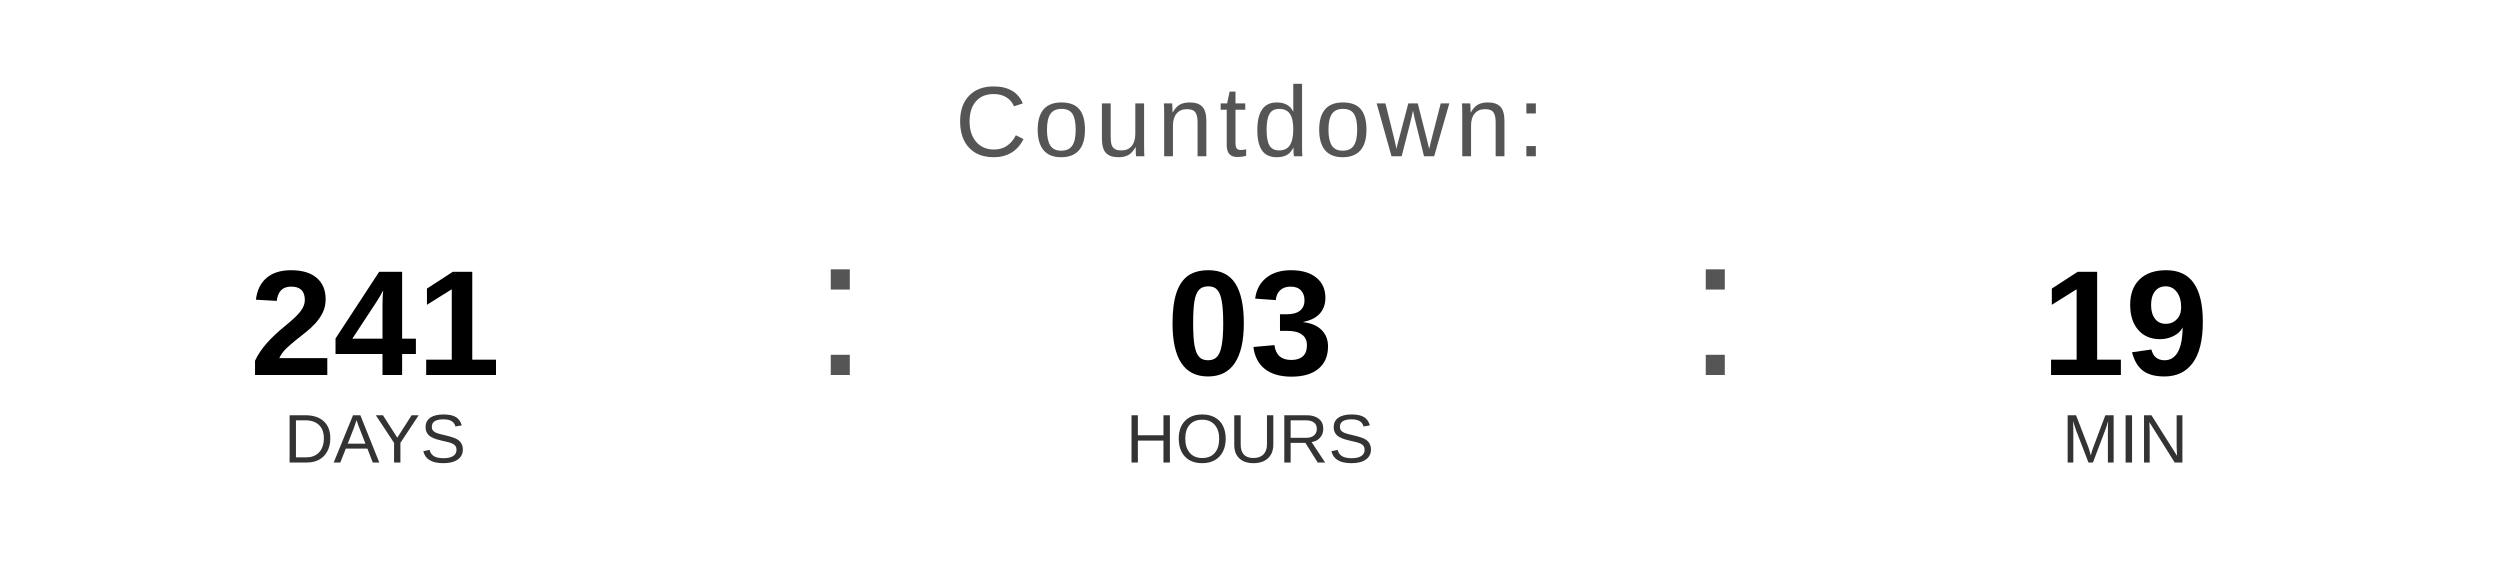
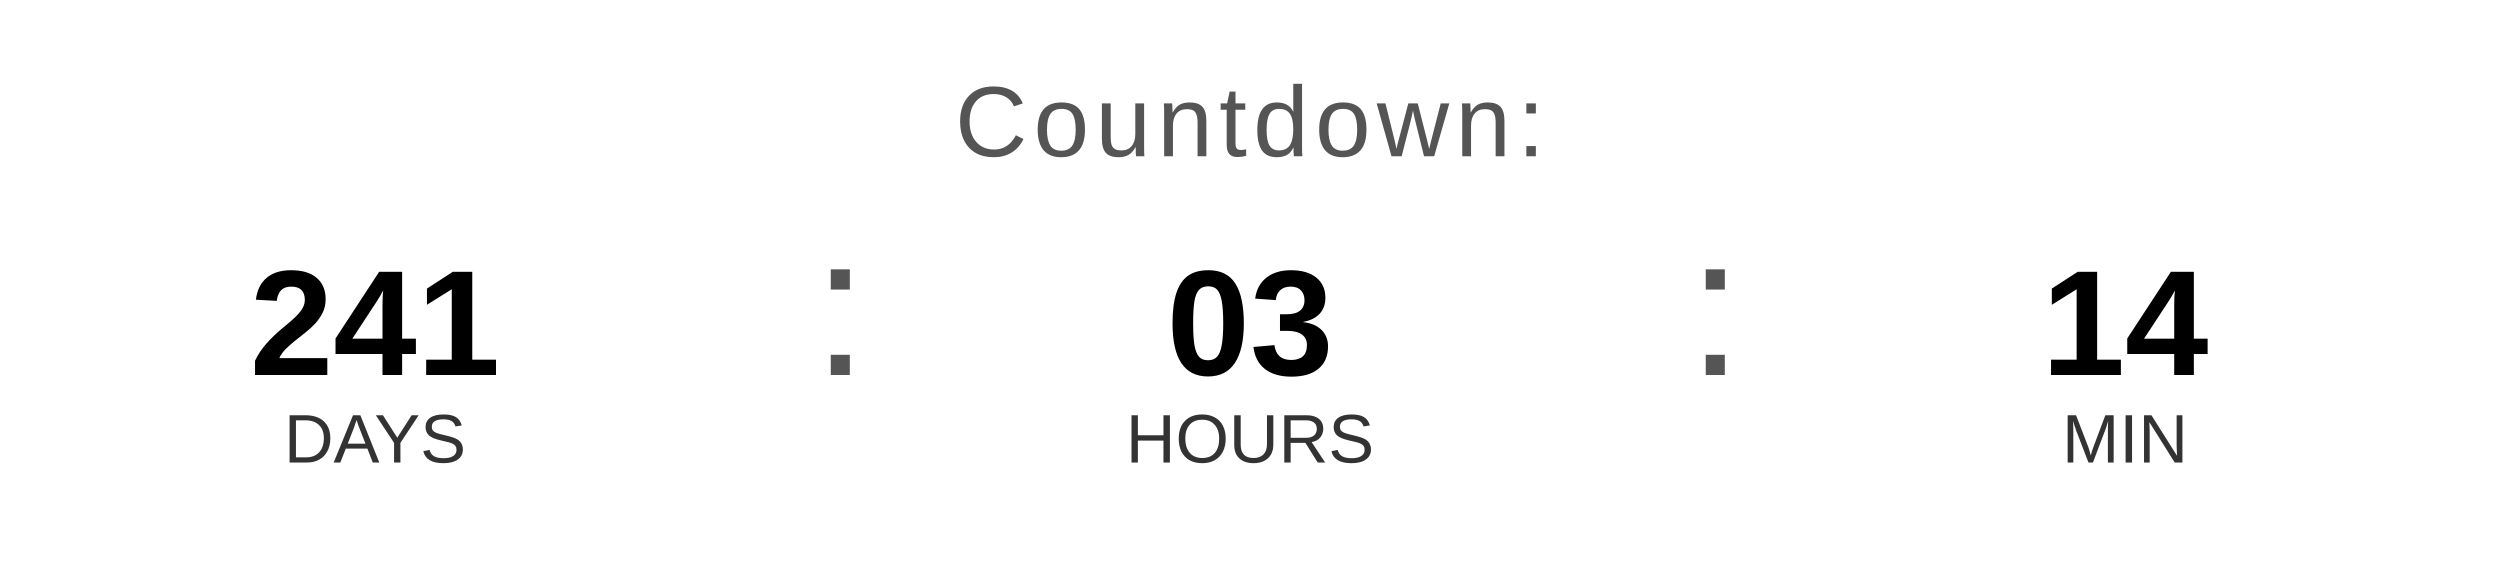
<svg xmlns="http://www.w3.org/2000/svg" width="400" height="90" viewBox="0 0 400 90">
  <text x="200" y="25" font-family="Arial, Helvetica, sans-serif" font-size="16" fill="#555555" text-anchor="middle" letter-spacing="1">
    Countdown:
  </text>
  <text x="60" y="60" font-family="Arial, Helvetica, sans-serif" font-size="24" font-weight="bold" fill="#000000" text-anchor="middle">241</text>
  <text x="60" y="74" font-family="Arial, Helvetica, sans-serif" font-size="11" fill="#333333" text-anchor="middle">DAYS</text>
  <text x="130" y="60" font-family="Arial, sans-serif" font-size="32" fill="#555555">:</text>
  <text x="200" y="60" font-family="Arial, Helvetica, sans-serif" font-size="24" font-weight="bold" fill="#000000" text-anchor="middle">03</text>
  <text x="200" y="74" font-family="Arial, Helvetica, sans-serif" font-size="11" fill="#333333" text-anchor="middle">HOURS</text>
  <text x="270" y="60" font-family="Arial, sans-serif" font-size="32" fill="#555555">:</text>
-   <text x="340" y="60" font-family="Arial, Helvetica, sans-serif" font-size="24" font-weight="bold" fill="#000000" text-anchor="middle">19</text>
+   <text x="340" y="60" font-family="Arial, Helvetica, sans-serif" font-size="24" font-weight="bold" fill="#000000" text-anchor="middle">14</text>
  <text x="340" y="74" font-family="Arial, Helvetica, sans-serif" font-size="11" fill="#333333" text-anchor="middle">MIN</text>
</svg>
